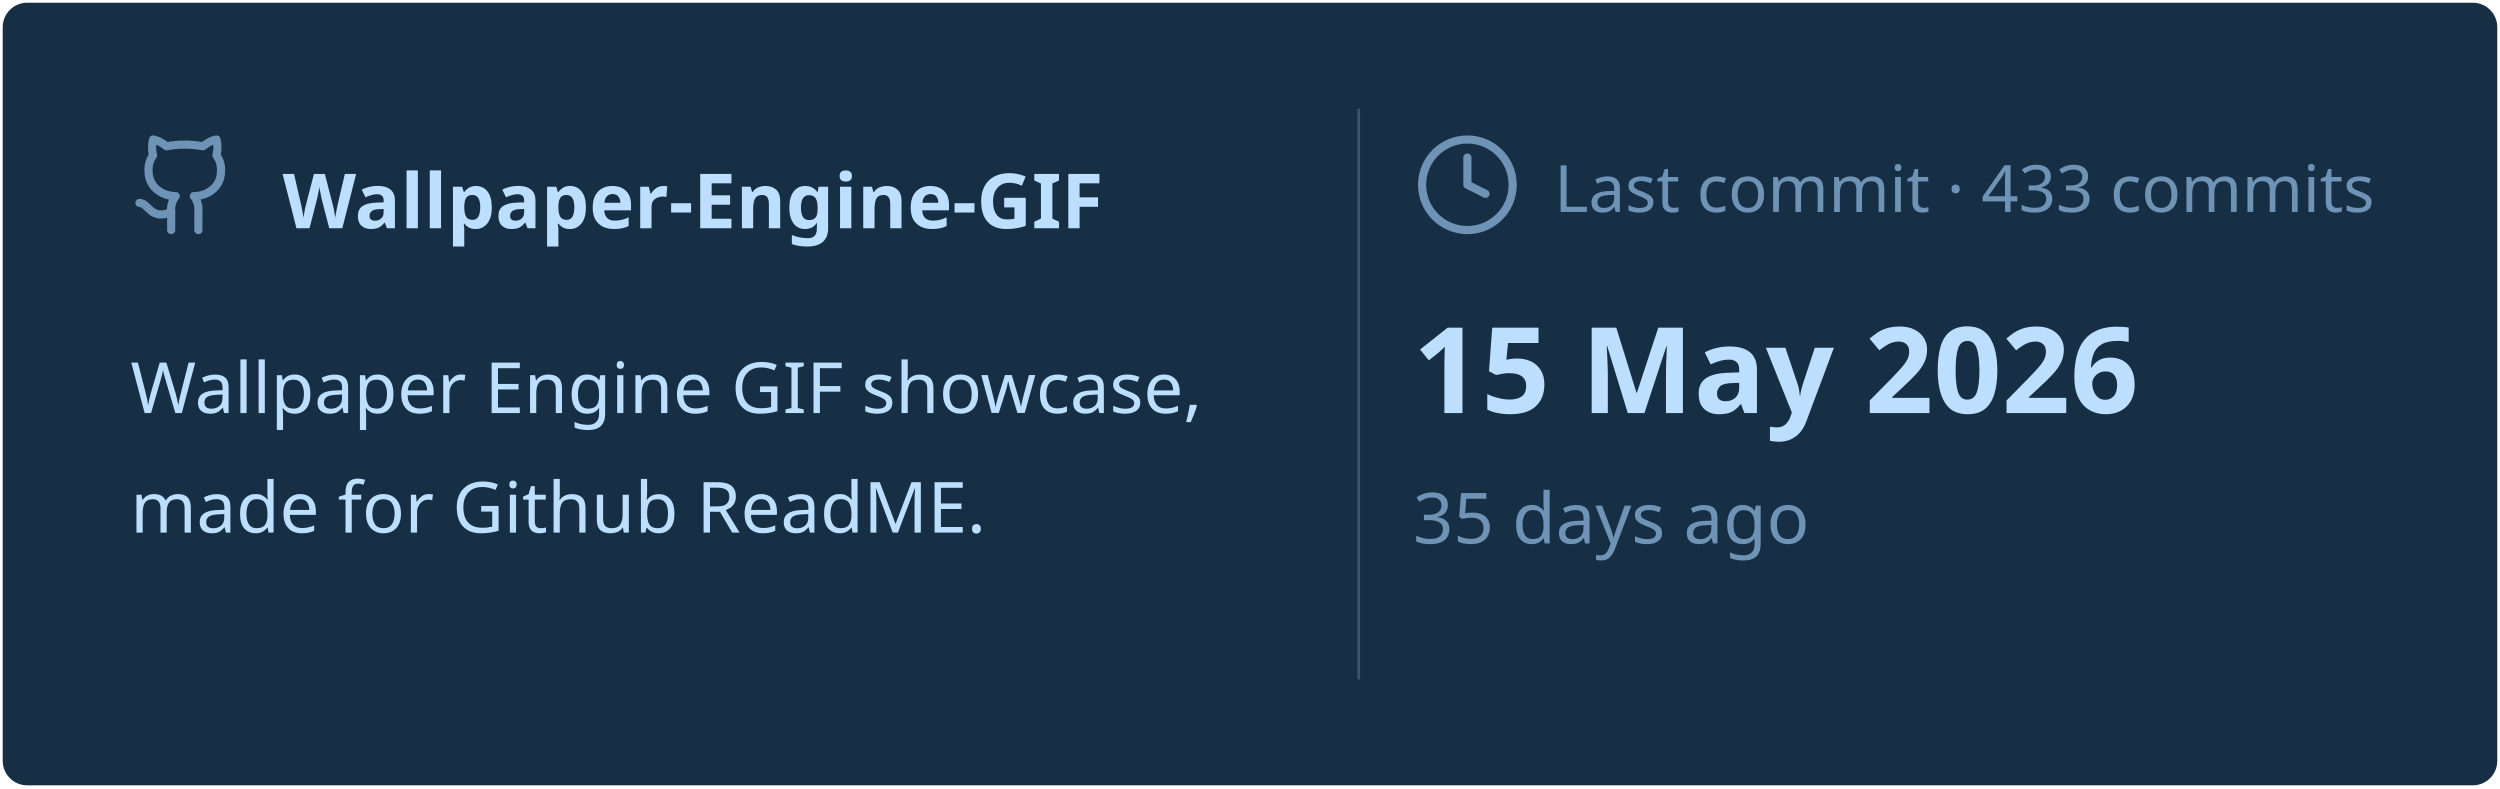
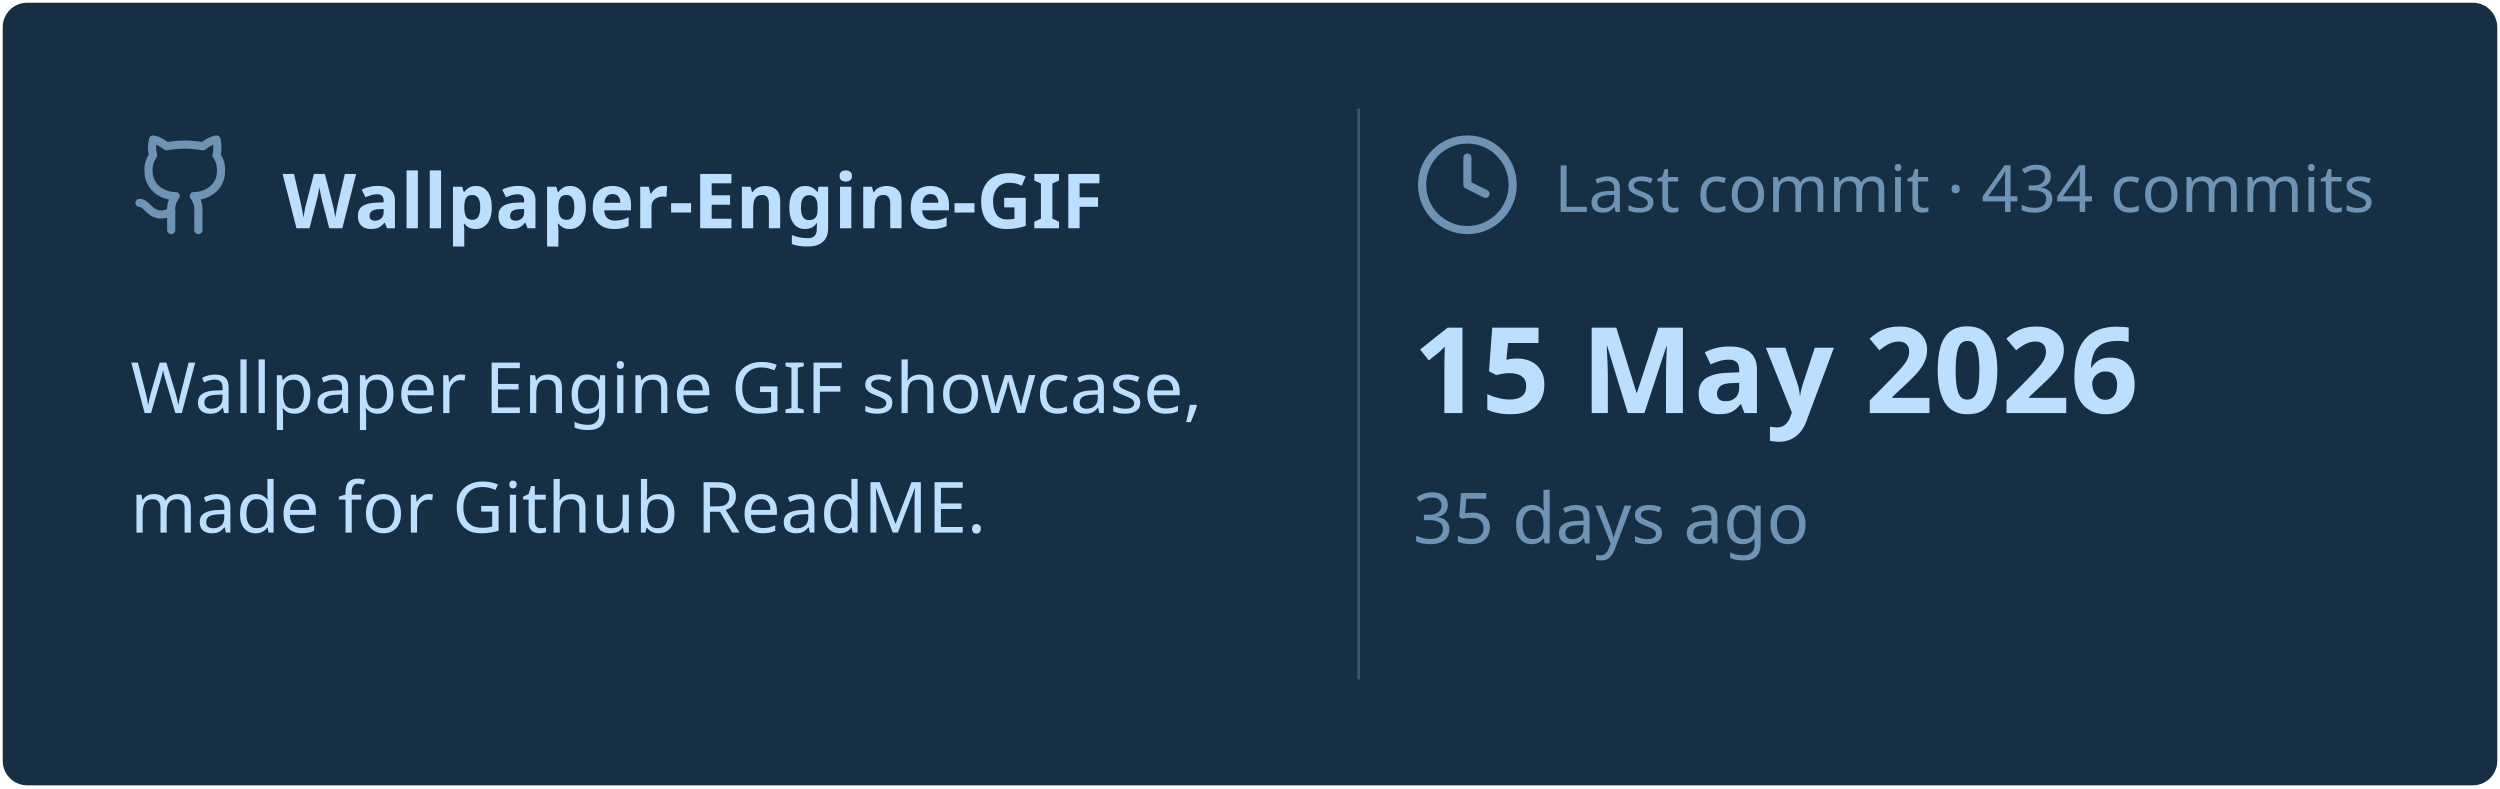
<svg xmlns="http://www.w3.org/2000/svg" viewBox="0 0 460 145" width="460px" height="145px">
  <rect stroke="#000000" stroke-opacity="0" fill="#172F45" rx="4.5" x="0.5" y="0.5" width="459" height="144" />
  <g transform="translate(24, 42)">
    <svg x="0" y="-18" width="20" height="20" viewBox="0 0 24 24" fill="none" stroke="#6E93B5" stroke-width="1.8" stroke-linecap="round" stroke-linejoin="round">
      <path d="M15 22v-4a4.8 4.8 0 0 0-1-3.5c3 0 6-2 6-5.5.08-1.25-.27-2.48-1-3.5.28-1.15.28-2.35 0-3.5 0 0-1 0-3 1.5-2.64-.5-5.36-.5-8 0C6 2 5 2 5 2c-.3 1.15-.3 2.35 0 3.5A5.403 5.403 0 0 0 4 9c0 3.5 3 5.5 6 5.5-.39.49-.68 1.05-.85 1.65-.17.6-.22 1.23-.15 1.85v4" />
      <path d="M9 18c-4.51 2-5-2-7-2" />
    </svg>
    <text x="28" y="0" font-family="&quot;Segoe UI&quot;, Ubuntu, sans-serif" font-size="14" font-weight="700" fill="#BDDFFF">Wallpaper-Engine-GIF</text>
  </g>
  <text x="24" y="76" font-family="&quot;Segoe UI&quot;, Ubuntu, sans-serif" font-size="13" font-weight="400" fill="#BDDFFF">Wallpaper Engine GIF showcase,</text>
  <text x="24" y="98" font-family="&quot;Segoe UI&quot;, Ubuntu, sans-serif" font-size="13" font-weight="400" fill="#BDDFFF">made for Github ReadME.</text>
  <line x1="250" y1="20" x2="250" y2="125" stroke="#6E93B5" stroke-width="0.5" stroke-opacity="0.4" />
  <svg x="260" y="24" width="20" height="20" viewBox="0 0 24 24" fill="none" stroke="#6E93B5" stroke-width="1.8" stroke-linecap="round" stroke-linejoin="round">
    <circle cx="12" cy="12" r="10" />
    <polyline points="12 6 12 12 16 14" />
  </svg>
-   <text x="286" y="39" font-family="&quot;Segoe UI&quot;, Ubuntu, sans-serif" font-size="12" font-weight="400" fill="#6E93B5">Last commit · 433 commits</text>
+   <text x="286" y="39" font-family="&quot;Segoe UI&quot;, Ubuntu, sans-serif" font-size="12" font-weight="400" fill="#6E93B5">Last commit · 434 commits</text>
  <text x="260" y="76" font-family="&quot;Segoe UI&quot;, Ubuntu, sans-serif" font-size="22" font-weight="700" fill="#BDDFFF">15 May 2026</text>
  <text x="260" y="100" font-family="&quot;Segoe UI&quot;, Ubuntu, sans-serif" font-size="13" font-weight="400" fill="#6E93B5">35 days ago</text>
</svg>
